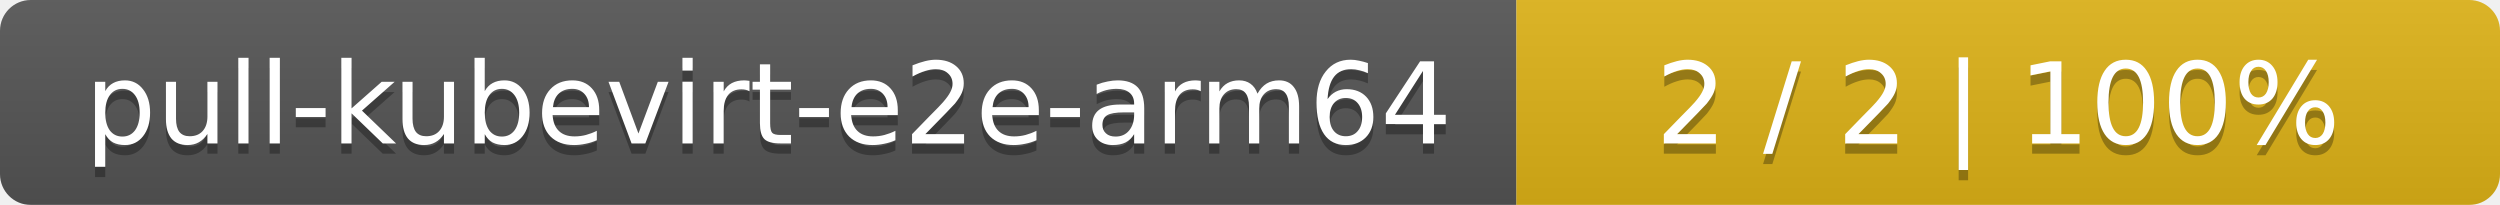
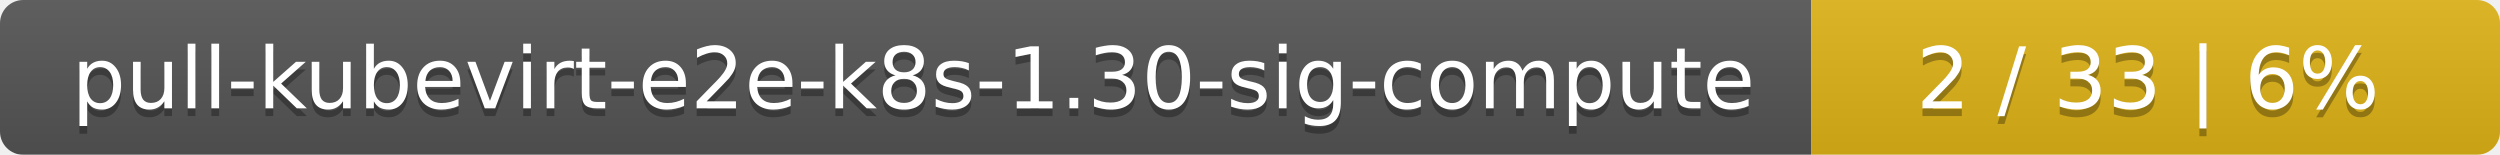
- <svg xmlns="http://www.w3.org/2000/svg" width="244" height="20">
+ <svg xmlns="http://www.w3.org/2000/svg" width="323" height="20">
  <linearGradient id="smooth" x2="0" y2="100%">
    <stop offset="0" stop-color="#bbb" stop-opacity=".1" />
    <stop offset="1" stop-opacity=".1" />
  </linearGradient>
  <mask id="round">
-     <rect width="244" height="20" rx="3" fill="#fff" />
+     <rect width="323" height="20" rx="3" fill="#fff" />
  </mask>
  <g mask="url(#round)">
-     <rect width="148" height="20" fill="#555" />
-     <rect x="148" width="96" height="20" fill="#dfb317" />
-     <rect width="244" height="20" fill="url(#smooth)" />
+     <rect width="234" height="20" fill="#555" />
+     <rect x="234" width="89" height="20" fill="#dfb317" />
+     <rect width="323" height="20" fill="url(#smooth)" />
  </g>
  <g fill="#fff" text-anchor="middle" font-family="DejaVu Sans,Verdana,Geneva,sans-serif" font-size="11">
-     <text x="75" y="15" fill="#010101" fill-opacity=".3">pull-kubevirt-e2e-arm64</text>
-     <text x="75" y="14">pull-kubevirt-e2e-arm64</text>
-     <text x="195" y="15" fill="#010101" fill-opacity=".3">2 / 2    |    100%</text>
-     <text x="195" y="14">2 / 2    |    100%</text>
+     <text x="118" y="15" fill="#010101" fill-opacity=".3">pull-kubevirt-e2e-k8s-1.30-sig-compute</text>
+     <text x="118" y="14">pull-kubevirt-e2e-k8s-1.30-sig-compute</text>
+     <text x="277.5" y="15" fill="#010101" fill-opacity=".3">2 / 33    |    6%</text>
+     <text x="277.5" y="14">2 / 33    |    6%</text>
  </g>
</svg>
